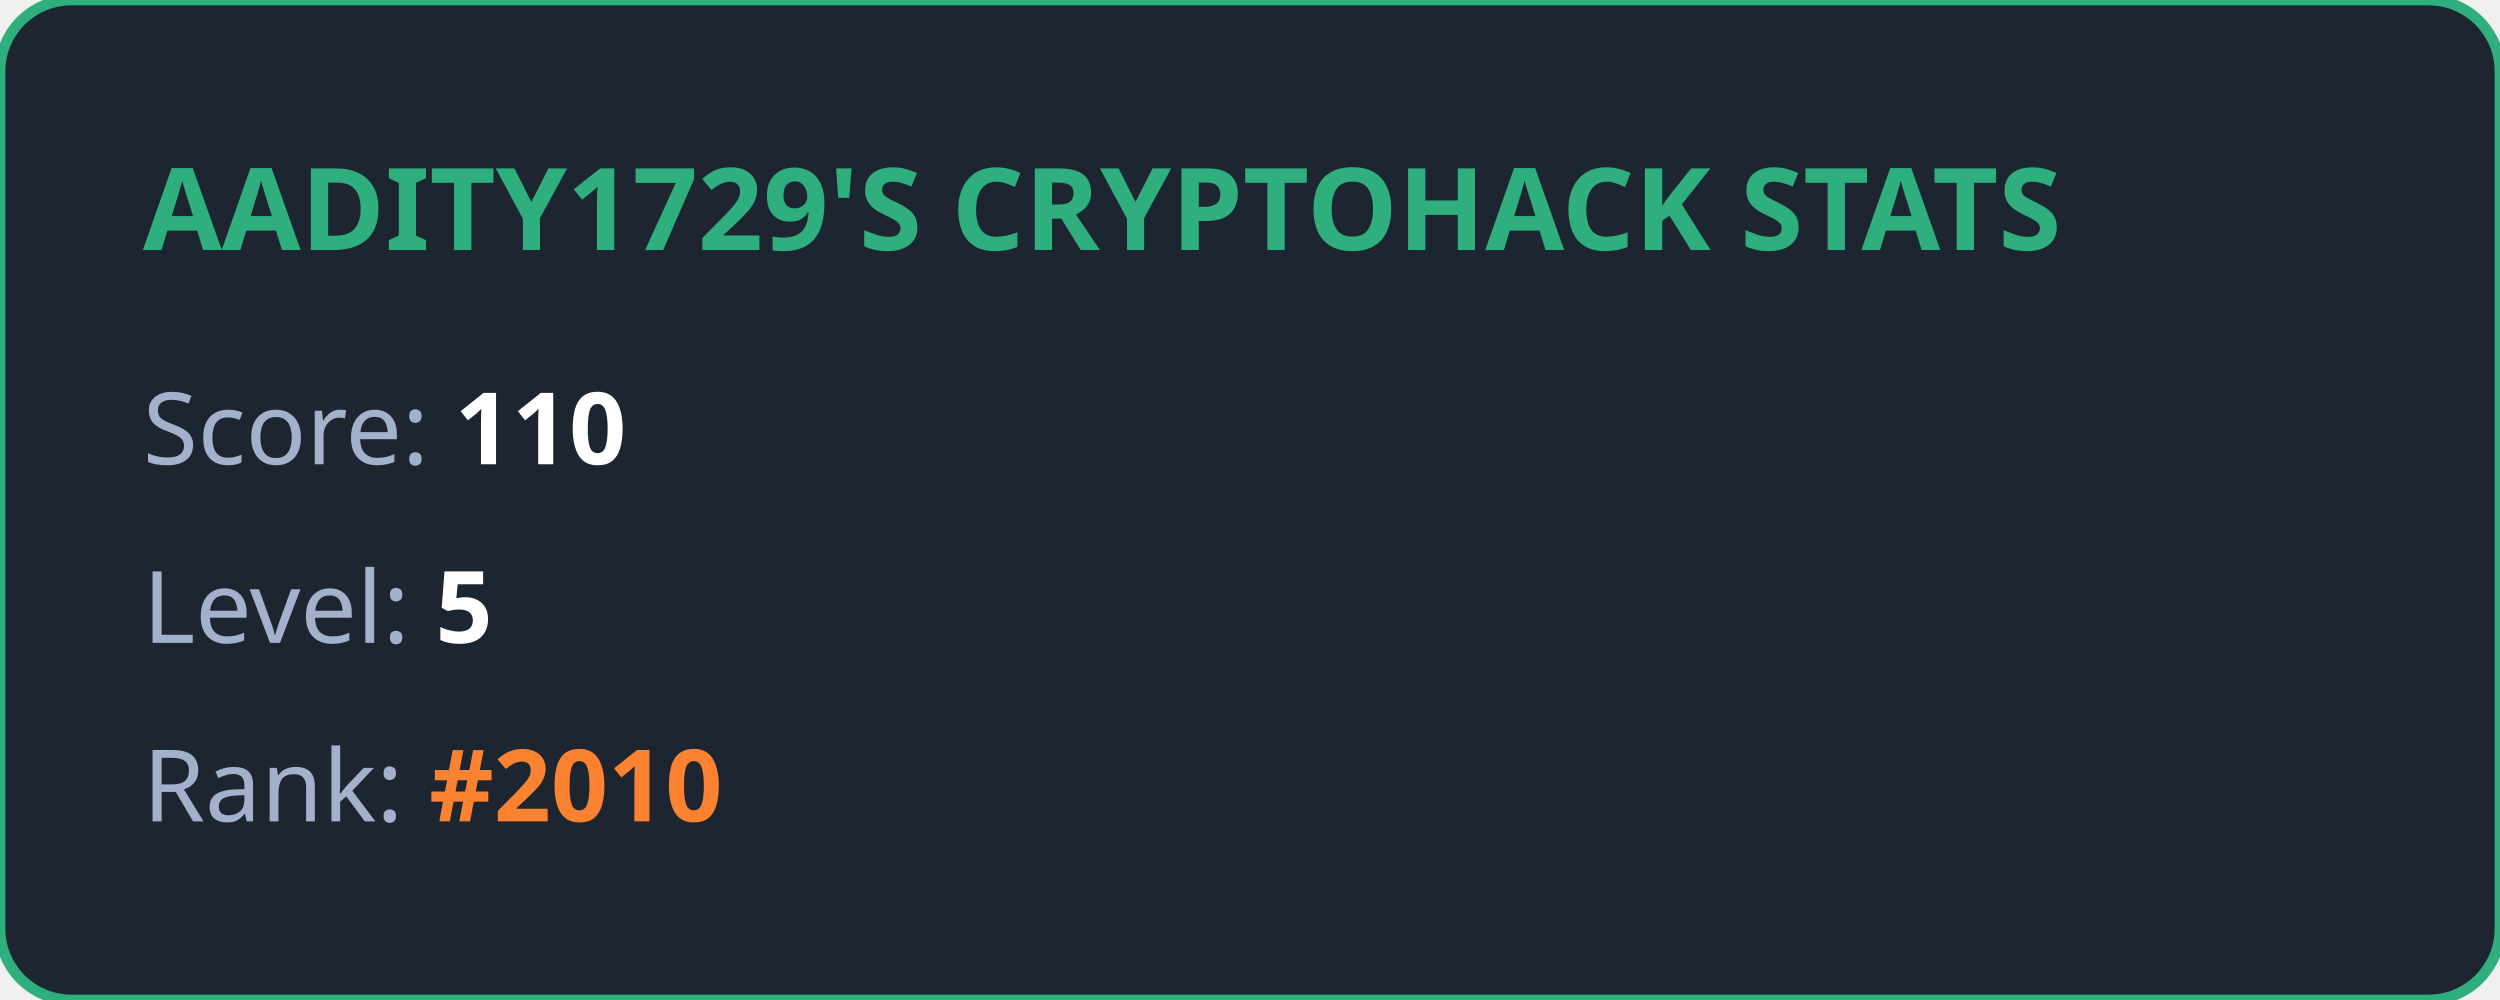
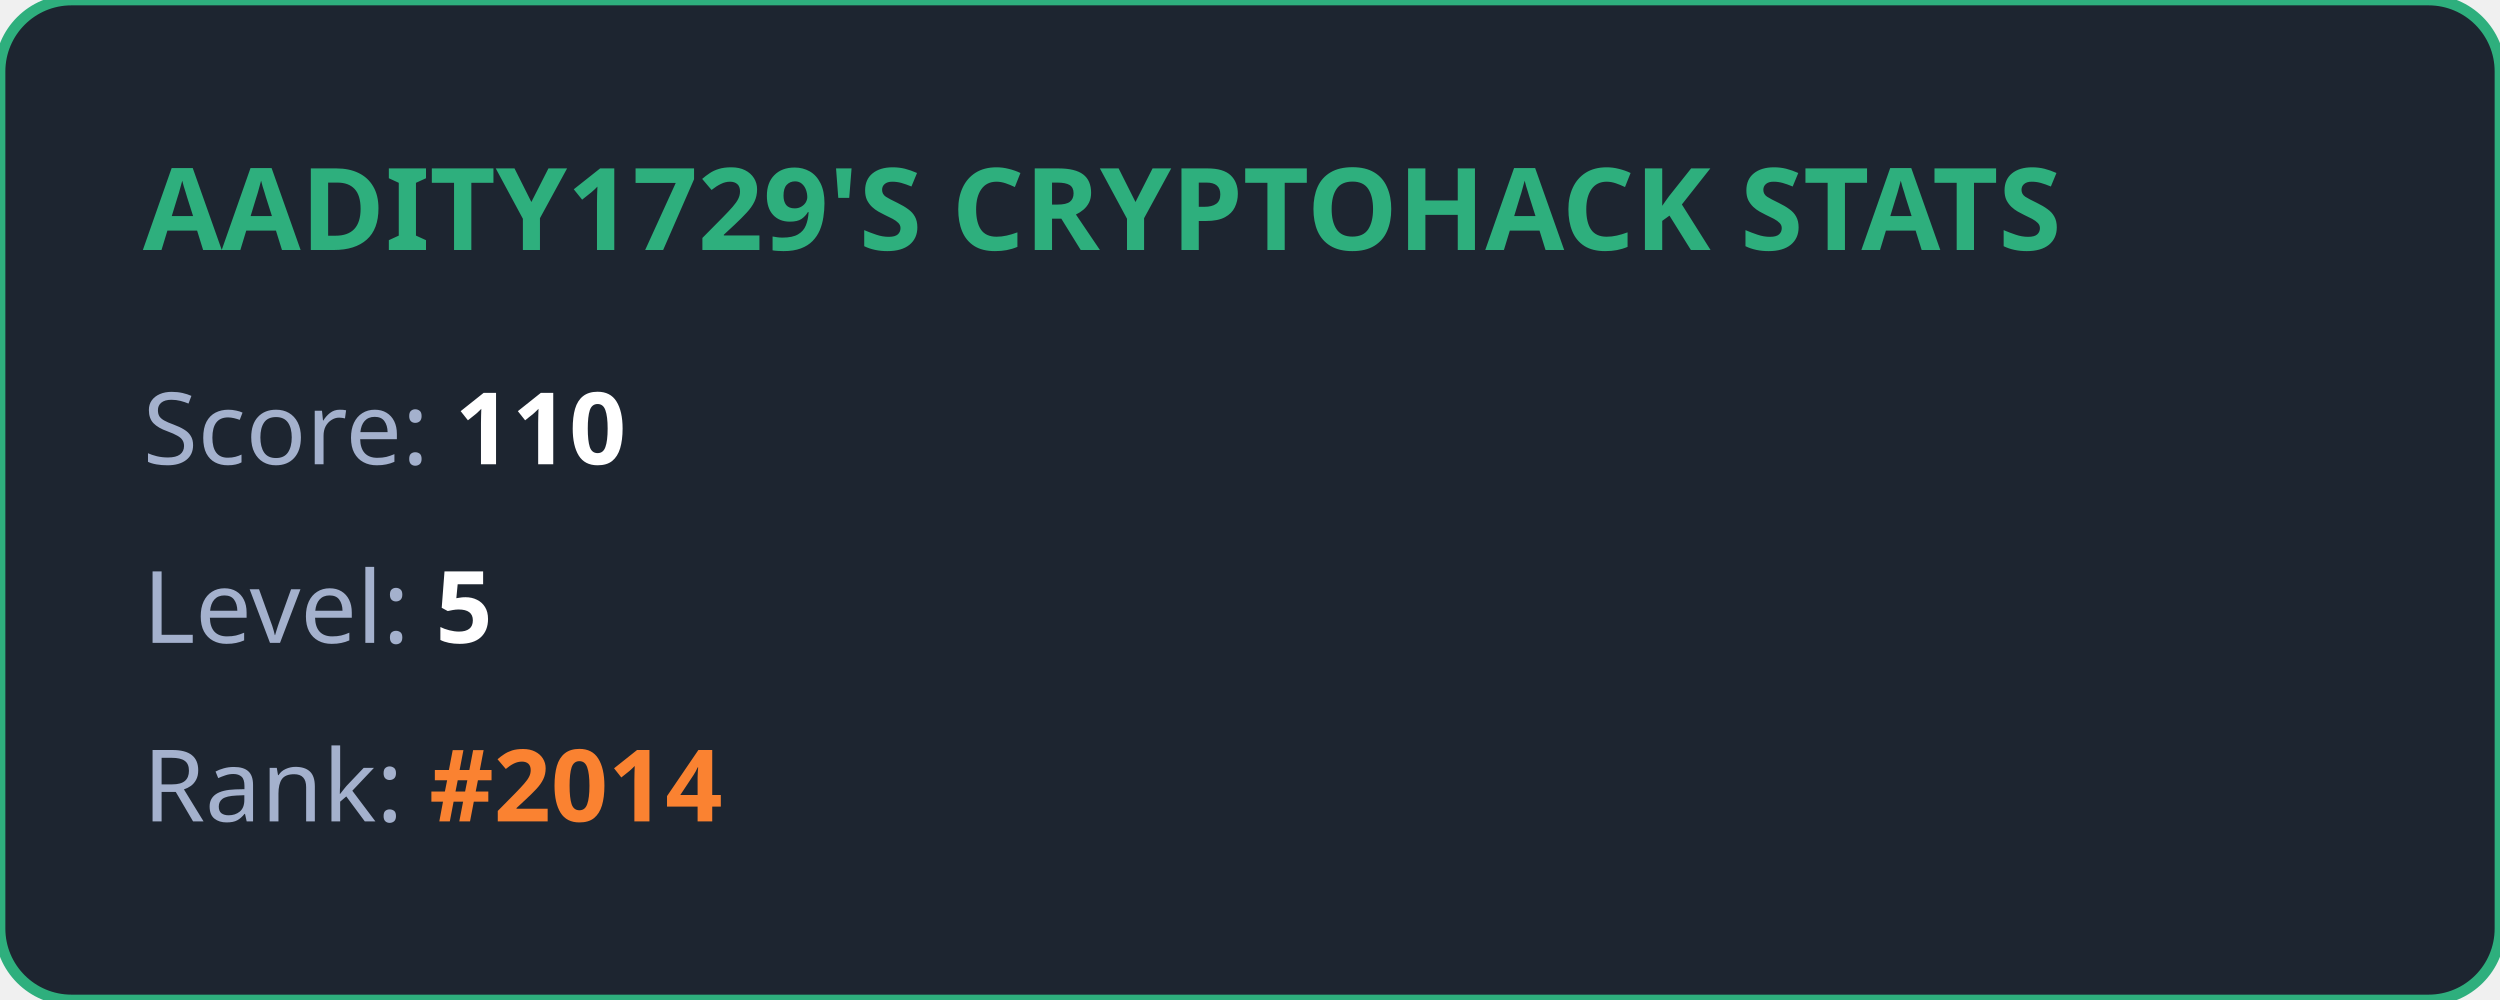
<svg xmlns="http://www.w3.org/2000/svg" width="350" height="140" viewBox="0 0 350 140" fill="none">
  <style>
            .title { font: bold 16px 'Segoe UI', Ubuntu, sans-serif; fill: #2eaf7d; }
            .stat { font: 14px 'Segoe UI', Ubuntu, sans-serif; fill: #a4b1cd; }
            .value { font-weight: bold; fill: #ffffff; }
            .highlight { font-weight: bold; fill: #fa8231; }
        </style>
  <rect width="100%" height="100%" rx="10" fill="#1d2530" stroke="#2eaf7d" stroke-width="1.5" />
  <text x="20" y="35" class="title">AADITY1729'S CRYPTOHACK STATS</text>
  <text x="20" y="65" class="stat">Score: <tspan class="value">110</tspan>
  </text>
  <text x="20" y="90" class="stat">Level: <tspan class="value">5</tspan>
  </text>
-   <text x="20" y="115" class="stat">Rank: <tspan class="highlight">#2010</tspan>
+   <text x="20" y="115" class="stat">Rank: <tspan class="highlight">#2014</tspan>
  </text>
</svg>
